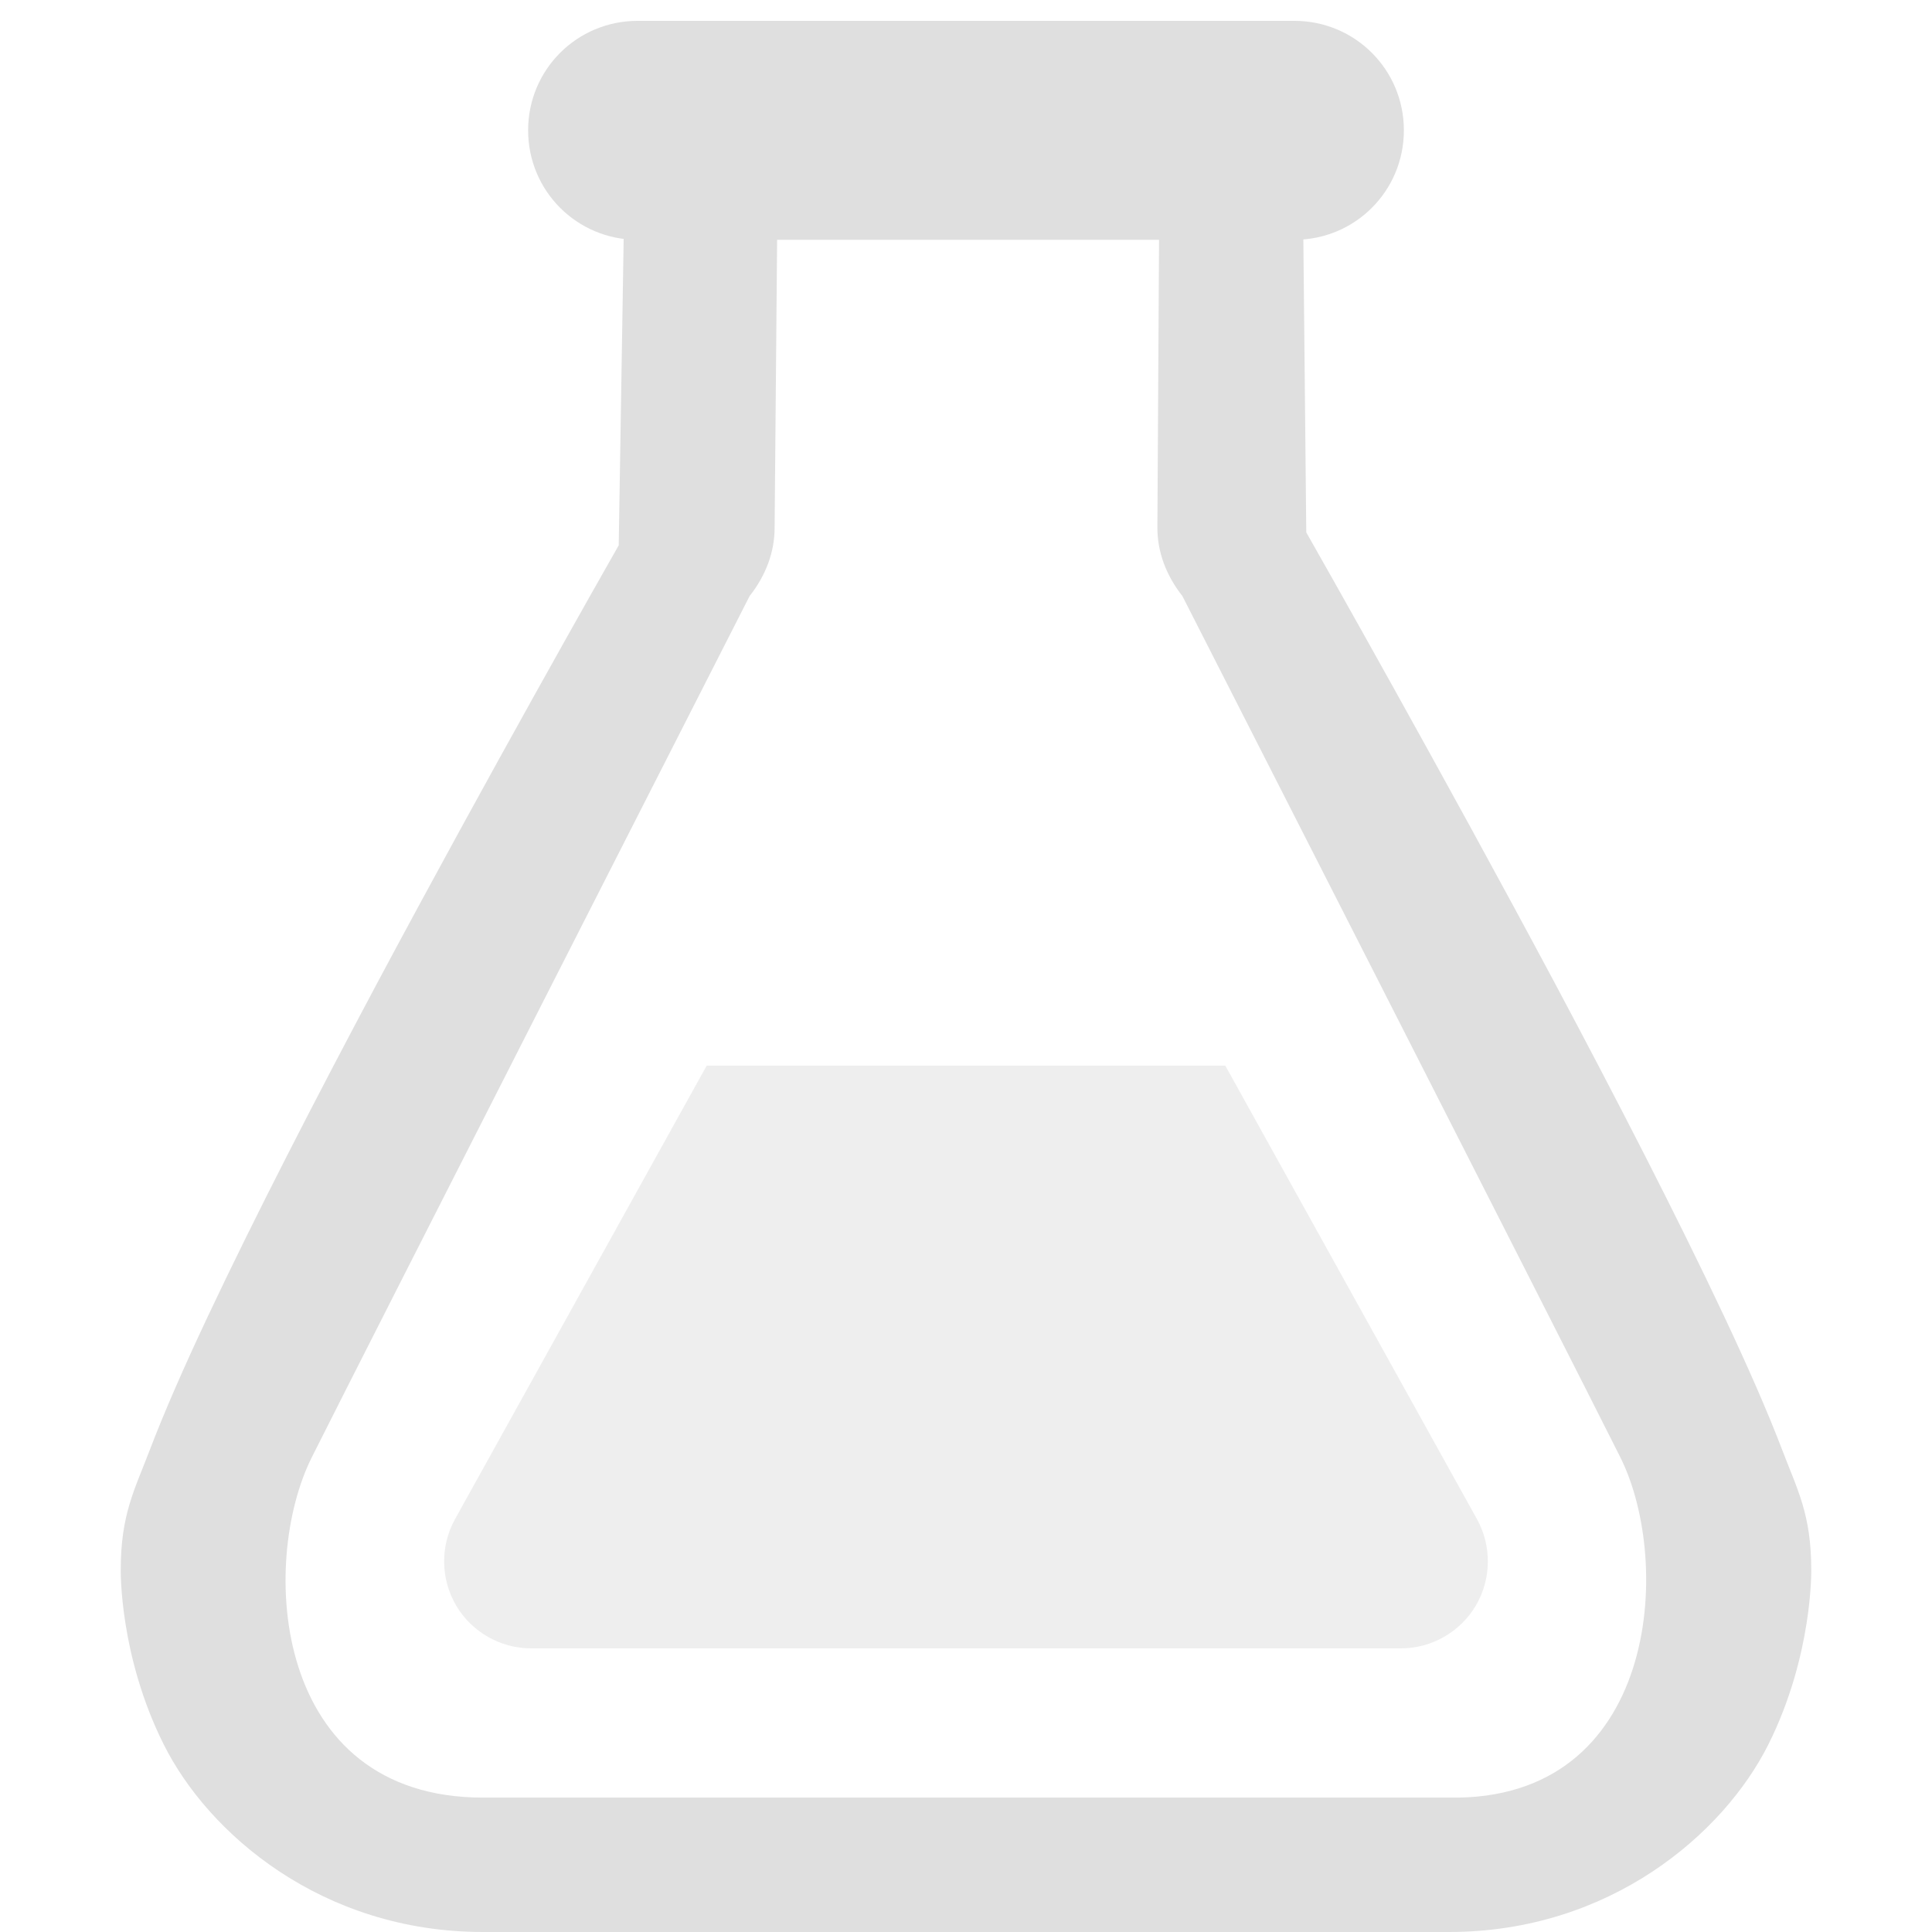
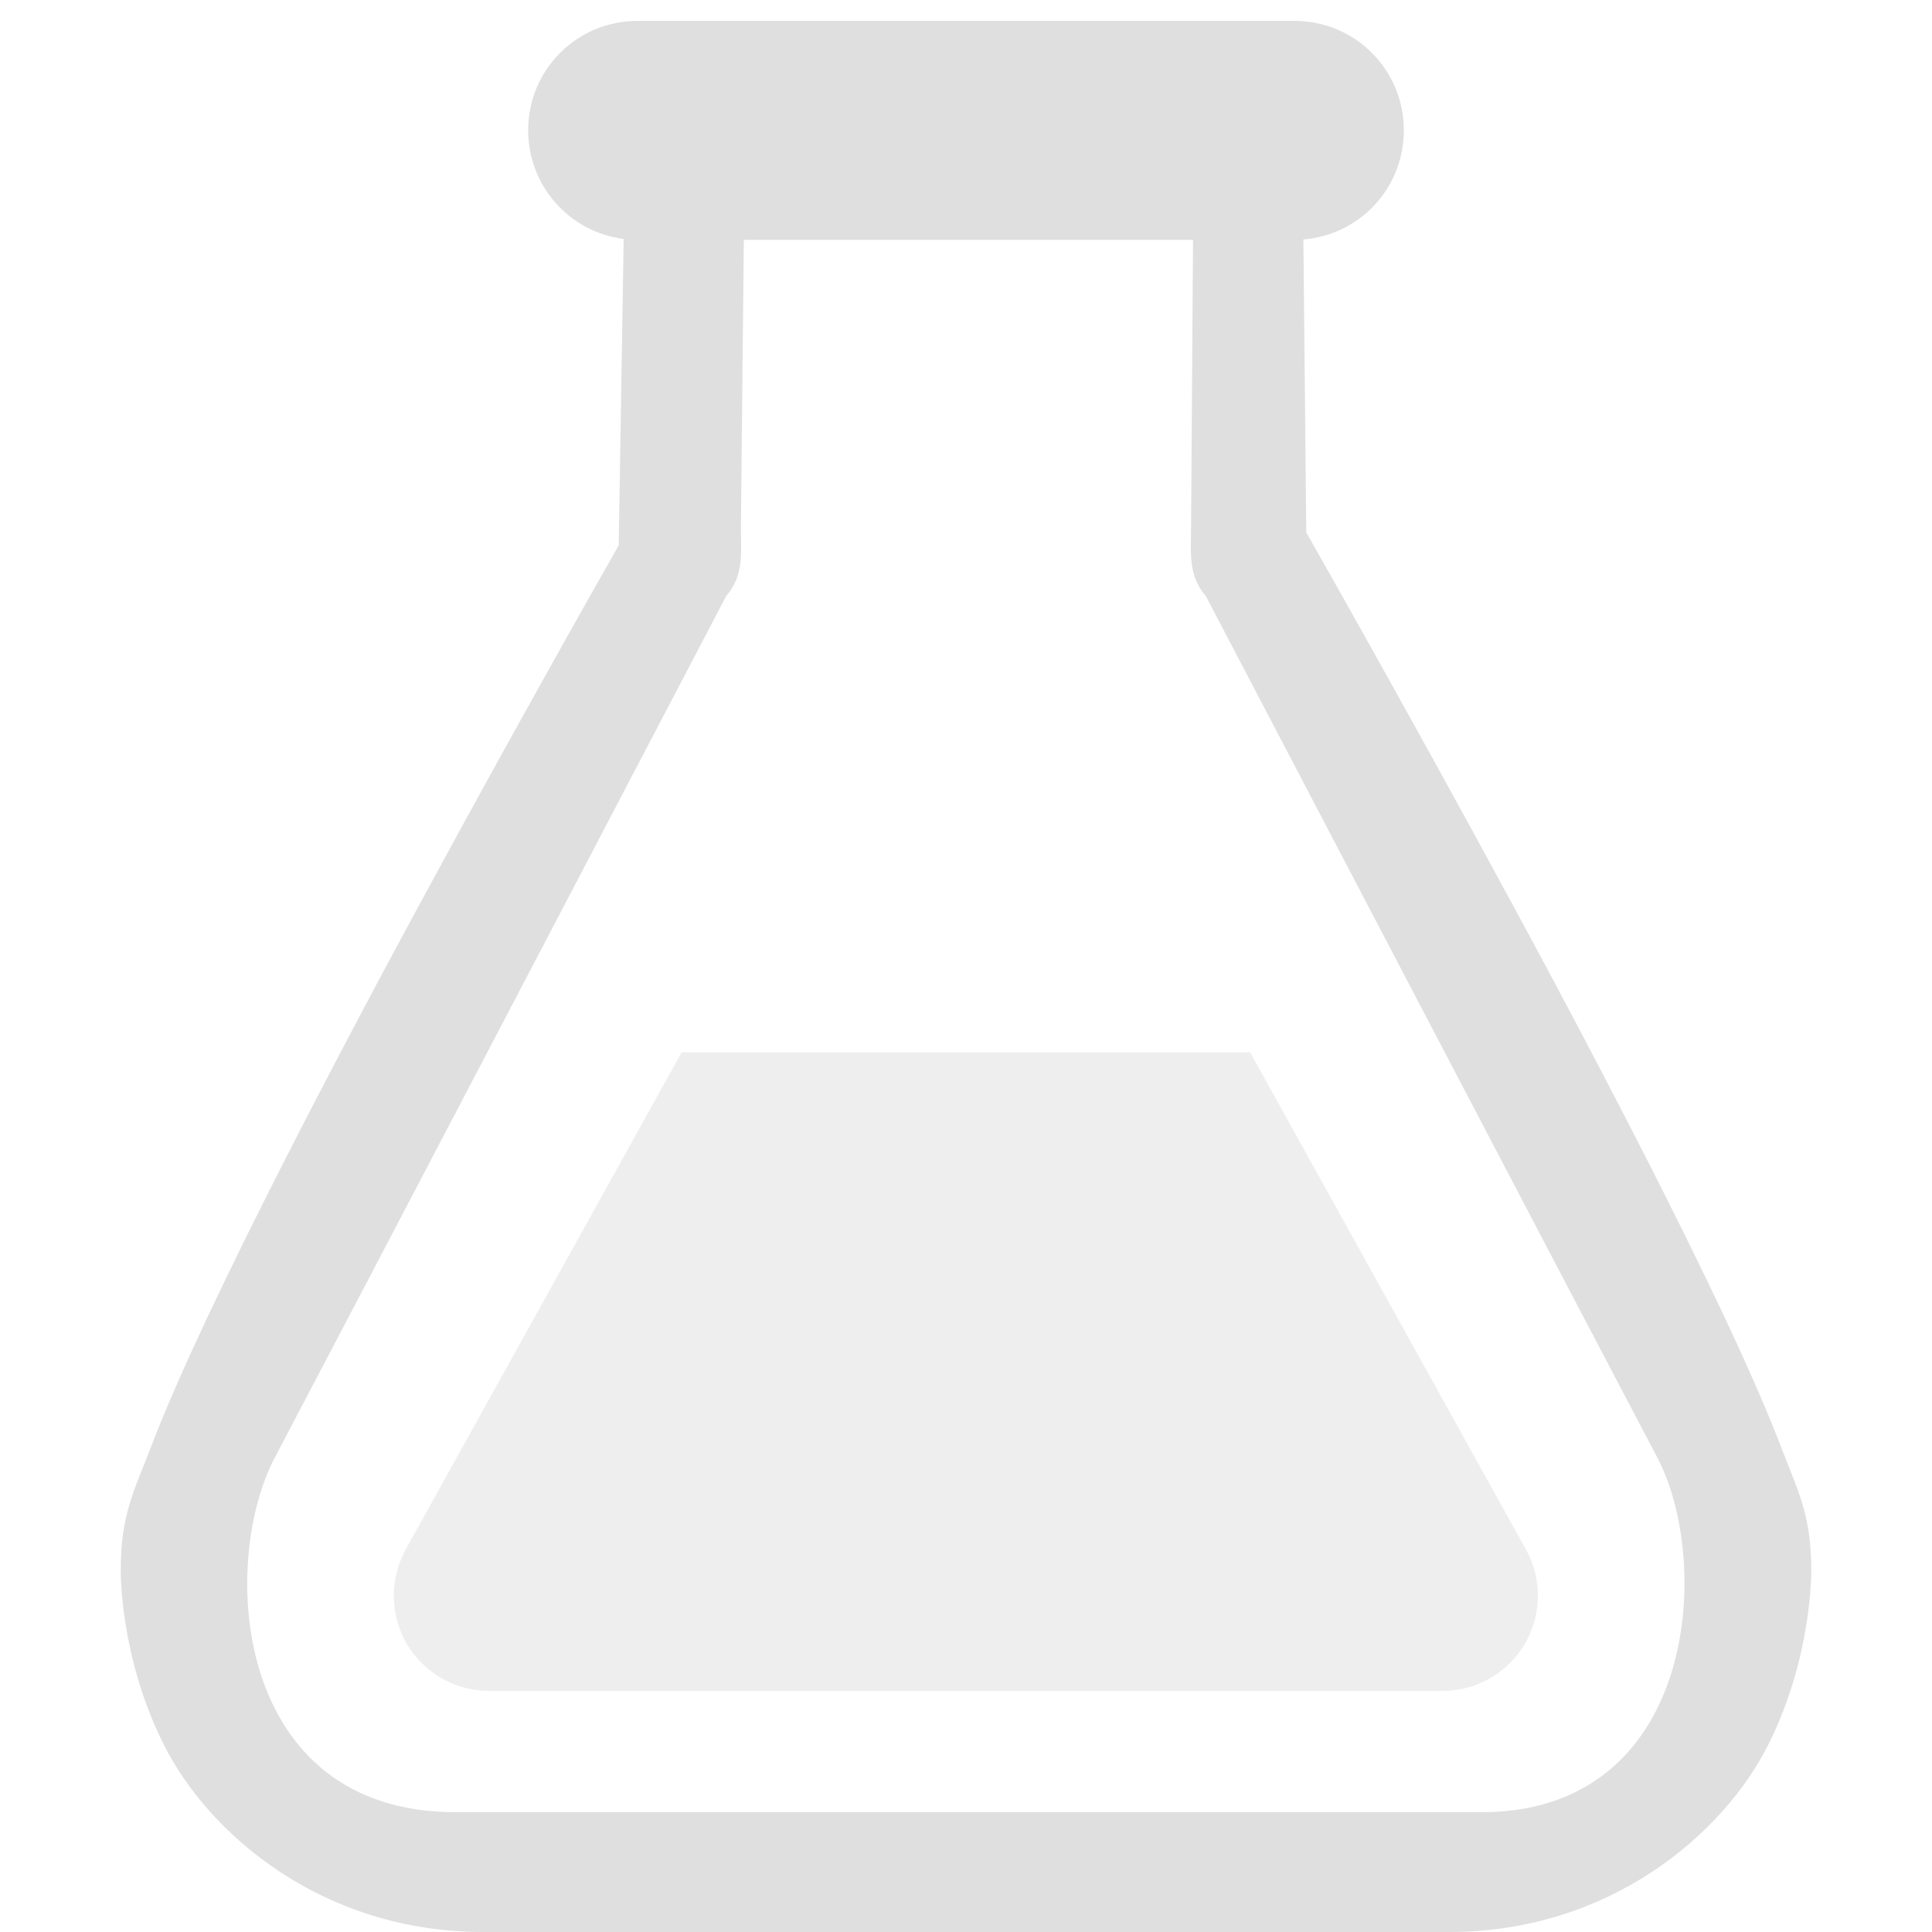
- <svg xmlns="http://www.w3.org/2000/svg" style="clip-rule:evenodd;fill-rule:evenodd;stroke-linejoin:round;stroke-miterlimit:2" viewBox="0 0 16 16">
-   <g transform="matrix(1.20645,0,0,1.20645,-1.65161,-2.03275)">
-     <path d="m6.22 9s-1.073 1.934-1.727 3.112c-0.103 0.185-0.1 0.411 7e-3 0.594 0.108 0.182 0.304 0.294 0.515 0.294h5.97c0.211 0 0.407-0.112 0.515-0.294 0.107-0.183 0.11-0.409 7e-3 -0.594-0.654-1.178-1.727-3.112-1.727-3.112h-3.56z" style="fill-opacity:.5;fill-rule:nonzero;fill:rgb(223,223,223)" />
-   </g>
-   <path d="m6.439 1.613-1.268-0.01-0.047 2.913c-0.118 0.207-1.063 1.87-2.007 3.638-0.504 0.946-1.008 1.924-1.396 2.748-0.194 0.412-0.358 0.785-0.483 1.112-0.124 0.326-0.238 0.528-0.238 0.986 0 0-0.014 0.709 0.356 1.447 0.369 0.739 1.311 1.553 2.644 1.553h8c1.333 0 2.275-0.814 2.645-1.553 0.369-0.738 0.355-1.447 0.355-1.447 0-0.458-0.114-0.66-0.238-0.986-0.125-0.327-0.289-0.7-0.483-1.112-0.388-0.824-0.892-1.802-1.396-2.748-0.944-1.768-1.947-3.538-2.065-3.745l-0.028-2.806-1.189-0.025-0.016 2.793c0 0.198 0.071 0.393 0.207 0.565 0 0 3.188 6.256 3.627 7.133 0.439 0.878 0.31 2.85-1.419 2.818h-8c-1.745 0-1.857-1.94-1.418-2.818 0.439-0.877 3.626-7.133 3.626-7.133 0.136-0.172 0.207-0.367 0.207-0.565l0.024-2.758z" style="fill-rule:nonzero;fill:rgb(223,223,223)" />
-   <g transform="matrix(.906583 0 0 .906583 .747336 .172692)">
-     <path d="m5 0h6c0.554 0 1 0.446 1 1s-0.446 1-1 1h-6c-0.554 0-1-0.446-1-1s0.446-1 1-1z" style="fill-rule:nonzero;fill:rgb(223,223,223)" />
+ <svg xmlns="http://www.w3.org/2000/svg" clip-rule="evenodd" fill-rule="evenodd" stroke-linejoin="round" stroke-miterlimit="2" viewBox="0 0 16 16">
+   <g fill="#dfdfdf" fill-rule="nonzero">
+     <path d="m5.645 8.715s-1.419 2.557-2.284 4.115c-.136.245-.132.544.009.786.143.24.402.388.682.388h7.894c.279 0 .538-.148.681-.388.142-.242.146-.541.009-.786-.864-1.558-2.283-4.115-2.283-4.115z" fill-opacity=".5" />
+     <path d="m5.165 1.979c-.447-.057-.791-.437-.791-.9 0-.502.404-.906.906-.906h5.44c.502 0 .906.404.906.906 0 .478-.365.867-.832.904l.024 2.426c.118.207 1.121 1.977 2.065 3.745.504.946 1.008 1.924 1.396 2.748.194.412.358.785.483 1.112.124.326.238.528.238.986 0 0 .014.709-.355 1.447-.37.739-1.312 1.553-2.645 1.553h-8c-1.333 0-2.275-.814-2.644-1.553-.37-.738-.356-1.447-.356-1.447 0-.458.114-.66.238-.986.125-.327.289-.7.483-1.112.388-.824.892-1.802 1.396-2.748.944-1.768 1.889-3.431 2.007-3.638l.041-2.537zm4.715.007h-3.72l-.024 2.385c0 .198.028.393-.122.565 0 0-3.274 6.256-3.737 7.133-.464.878-.346 2.939 1.498 2.939h8.45c1.827.032 1.963-2.061 1.499-2.939-.463-.877-3.738-7.133-3.738-7.133-.15-.172-.122-.367-.122-.565l.016-2.385z" />
  </g>
</svg>
